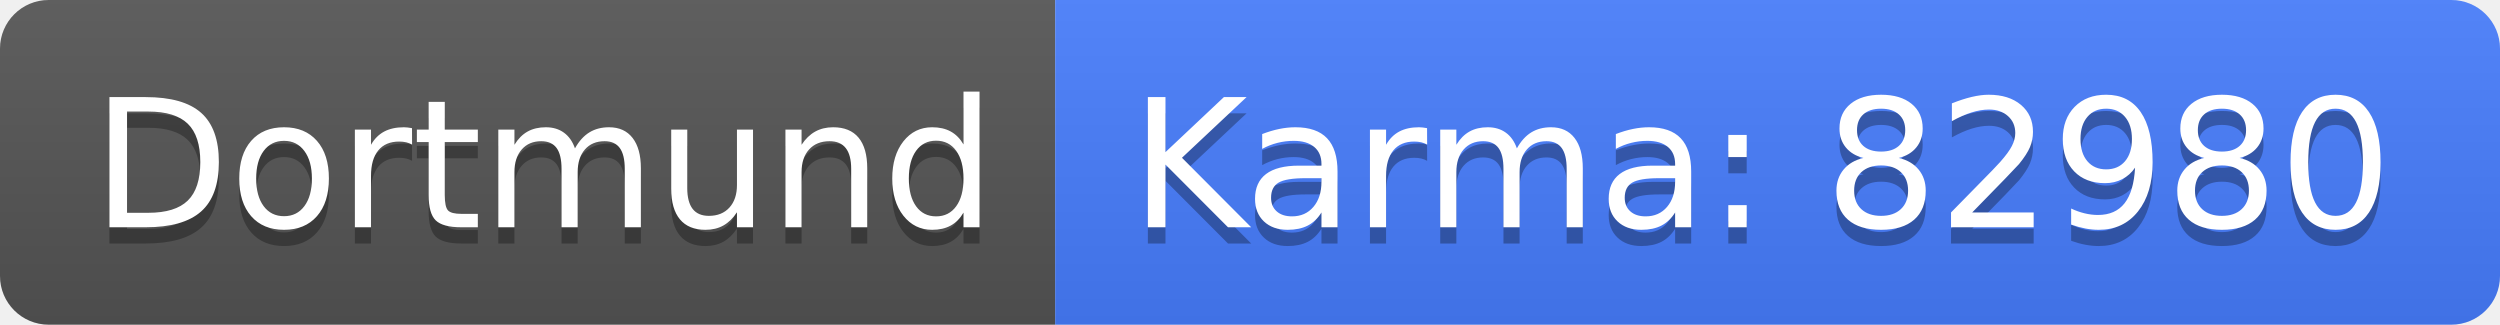
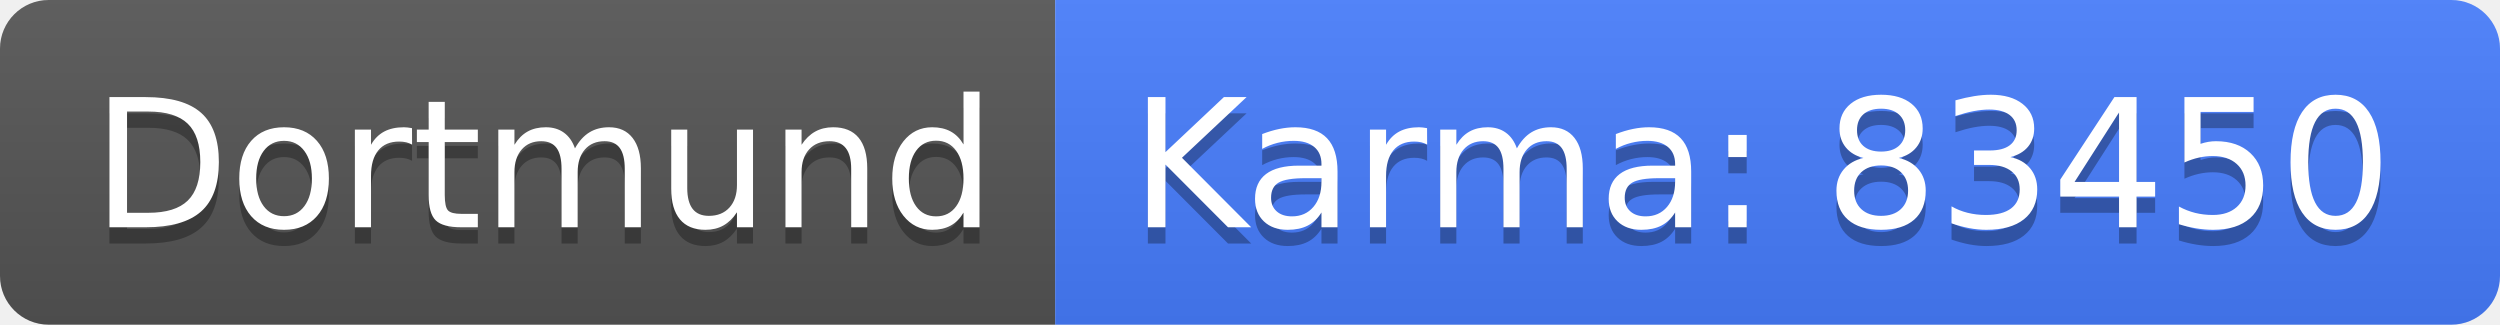
<svg xmlns="http://www.w3.org/2000/svg" width="154" height="20">
  <linearGradient id="b" x2="0" y2="100%">
    <stop offset="0" stop-color="#bbb" stop-opacity=".1" />
    <stop offset="1" stop-opacity=".1" />
  </linearGradient>
  <clipPath id="a">
    <rect width="154" height="20" rx="3" fill="#fff" />
  </clipPath>
  <g clip-path="url(#a)">
    <path fill="#555" d="M0 0h65v20H0z" />
    <path fill="#477eff" d="M65 0h89v20H65z" />
    <path fill="url(#b)" d="M0 0h154v20H0z" />
  </g>
  <g fill="#fff" text-anchor="middle" font-family="DejaVu Sans,Verdana,Geneva,sans-serif" font-size="110">
    <text x="335" y="150" fill="#010101" fill-opacity=".3" transform="scale(.1)" textLength="550">Dortmund</text>
    <text x="335" y="140" transform="scale(.1)" textLength="550">Dortmund</text>
-     <text x="1085" y="150" fill="#010101" fill-opacity=".3" transform="scale(.1)" textLength="790">Karma: 82980</text>
-     <text x="1085" y="140" transform="scale(.1)" textLength="790">Karma: 82980</text>
+     <text x="1085" y="150" fill="#010101" fill-opacity=".3" transform="scale(.1)" textLength="790">Karma: 83450</text>
+     <text x="1085" y="140" transform="scale(.1)" textLength="790">Karma: 83450</text>
  </g>
</svg>
